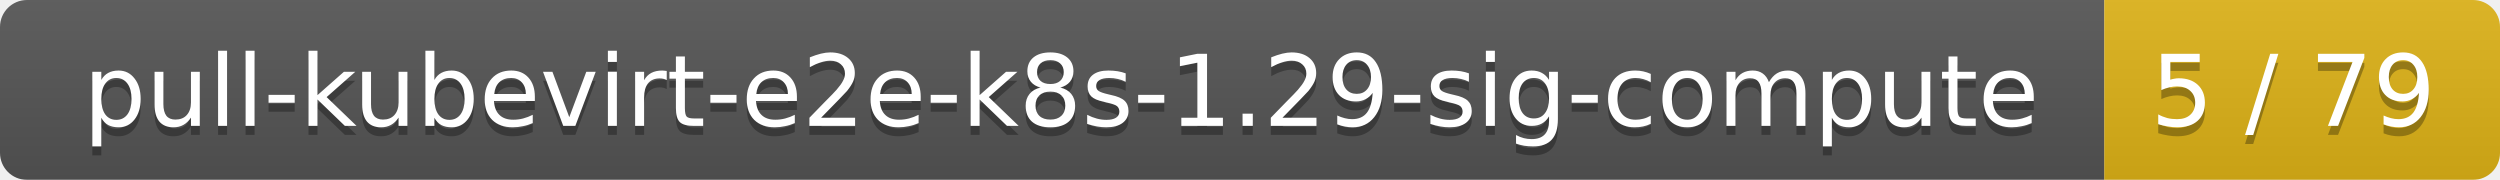
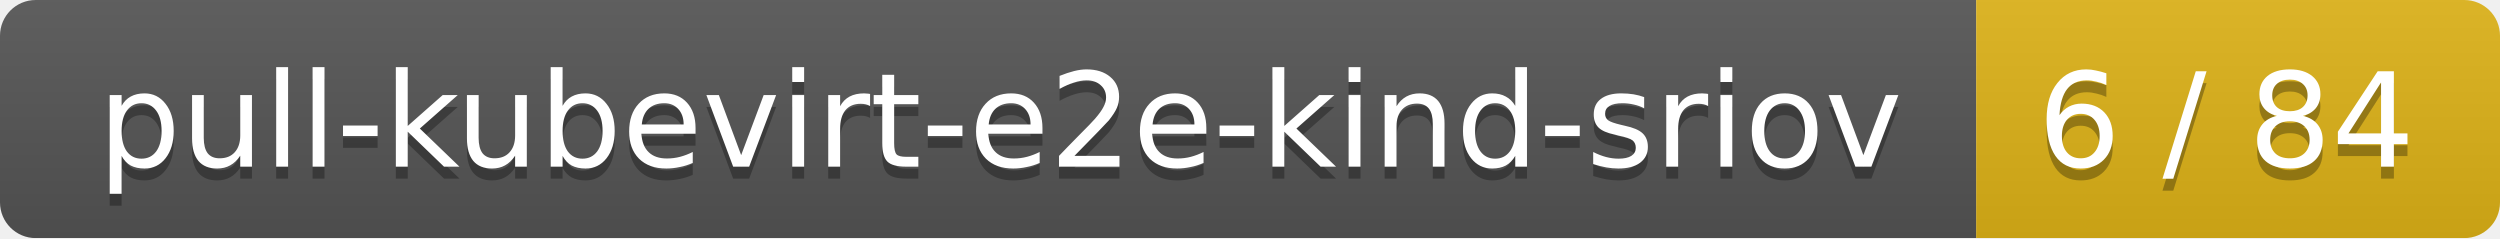
- <svg xmlns="http://www.w3.org/2000/svg" width="278" height="20">
+ <svg xmlns="http://www.w3.org/2000/svg" width="210" height="20">
  <linearGradient id="smooth" x2="0" y2="100%">
    <stop offset="0" stop-color="#bbb" stop-opacity=".1" />
    <stop offset="1" stop-opacity=".1" />
  </linearGradient>
  <mask id="round">
-     <rect width="278" height="20" rx="3" fill="#fff" />
+     <rect width="210" height="20" rx="3" fill="#fff" />
  </mask>
  <g mask="url(#round)">
-     <rect width="234" height="20" fill="#555" />
-     <rect x="234" width="44" height="20" fill="#dfb317" />
-     <rect width="278" height="20" fill="url(#smooth)" />
+     <rect width="166" height="20" fill="#555" />
+     <rect x="166" width="44" height="20" fill="#dfb317" />
+     <rect width="210" height="20" fill="url(#smooth)" />
  </g>
  <g fill="#fff" text-anchor="middle" font-family="DejaVu Sans,Verdana,Geneva,sans-serif" font-size="11">
-     <text x="118" y="15" fill="#010101" fill-opacity=".3">pull-kubevirt-e2e-k8s-1.29-sig-compute</text>
-     <text x="118" y="14">pull-kubevirt-e2e-k8s-1.29-sig-compute</text>
-     <text x="255" y="15" fill="#010101" fill-opacity=".3">5 / 79</text>
-     <text x="255" y="14">5 / 79</text>
+     <text x="84" y="15" fill="#010101" fill-opacity=".3">pull-kubevirt-e2e-kind-sriov</text>
+     <text x="84" y="14">pull-kubevirt-e2e-kind-sriov</text>
+     <text x="187" y="15" fill="#010101" fill-opacity=".3">6 / 84</text>
+     <text x="187" y="14">6 / 84</text>
  </g>
</svg>
